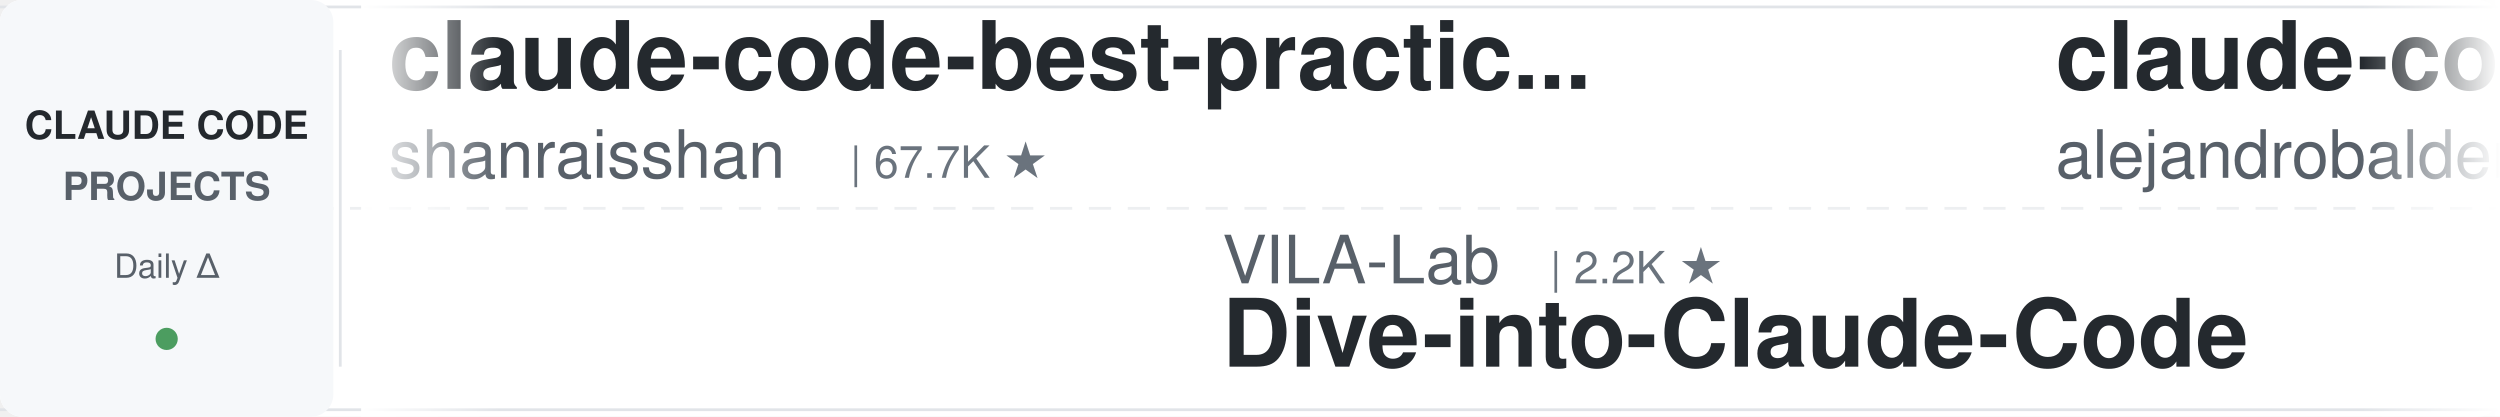
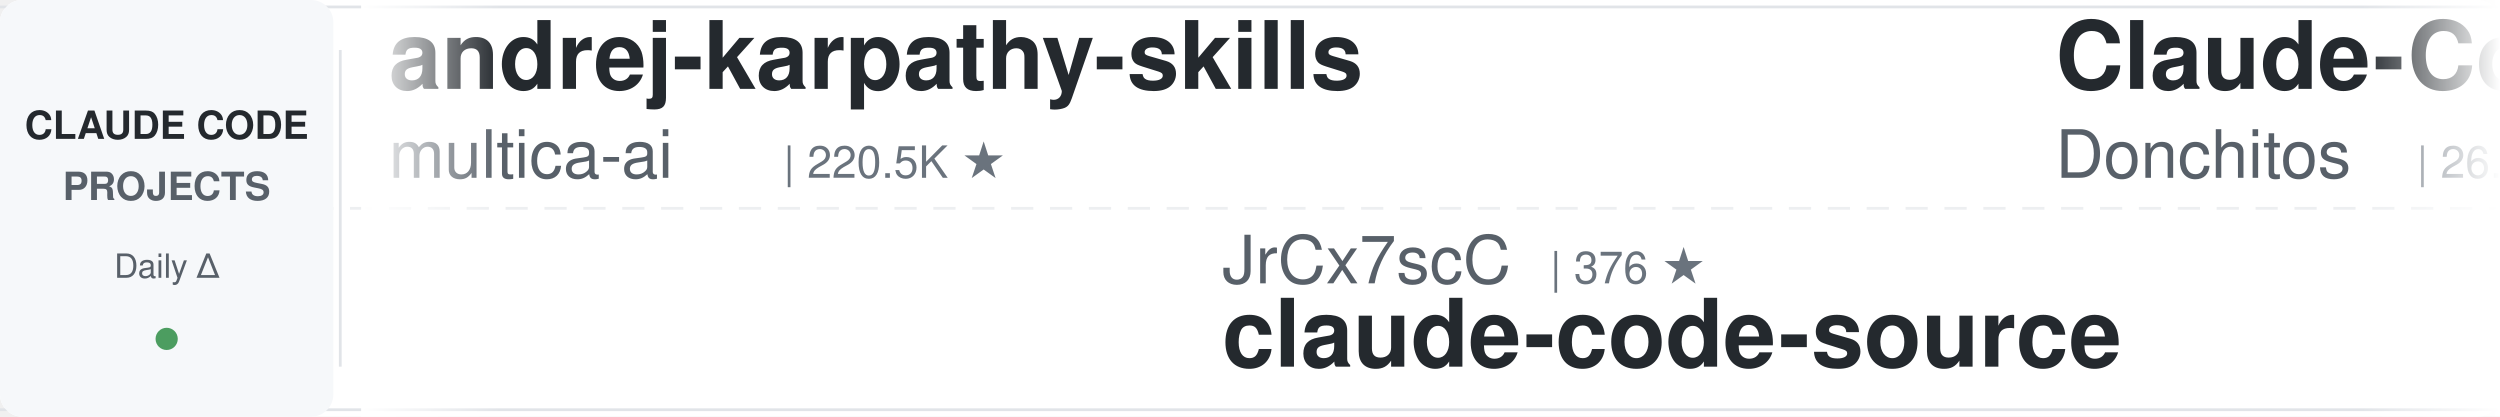
<svg xmlns="http://www.w3.org/2000/svg" width="900" height="150">
  <defs>
    <linearGradient id="leftFade" x1="0%" y1="0%" x2="100%" y2="0%">
      <stop offset="0%" style="stop-color:#ffffff;stop-opacity:1" />
      <stop offset="100%" style="stop-color:#ffffff;stop-opacity:0" />
    </linearGradient>
    <linearGradient id="rightFade" x1="0%" y1="0%" x2="100%" y2="0%">
      <stop offset="0%" style="stop-color:#ffffff;stop-opacity:0" />
      <stop offset="100%" style="stop-color:#ffffff;stop-opacity:1" />
    </linearGradient>
  </defs>
  <rect width="900" height="150" fill="#ffffff" rx="8" />
  <rect x="0" y="2" width="900" height="1" fill="#e1e4e8" />
  <rect x="0" y="147" width="900" height="1" fill="#e1e4e8" />
  <line x1="0" y1="75" x2="900" y2="75" stroke="#e1e4e8" stroke-width="1" stroke-dasharray="8 6" opacity="0.6" />
  <rect x="0" y="0" width="120" height="150" fill="#f6f8fa" rx="8" />
  <text x="60" y="50" font-family="-apple-system, BlinkMacSystemFont, 'Segoe UI', Helvetica, Arial, sans-serif" font-size="14" font-weight="600" fill="#24292e" text-anchor="middle">CLAUDE CODE</text>
  <text x="60" y="72" font-family="-apple-system, BlinkMacSystemFont, 'Segoe UI', Helvetica, Arial, sans-serif" font-size="14" font-weight="600" fill="#586069" text-anchor="middle">PROJECTS</text>
  <text x="60" y="100" font-family="-apple-system, BlinkMacSystemFont, 'Segoe UI', Helvetica, Arial, sans-serif" font-size="12" font-weight="500" fill="#586069" text-anchor="middle">Daily Δ</text>
  <circle cx="60" cy="122" r="4" fill="#22863a" opacity="0.8" />
  <rect x="122" y="18" width="1" height="114" fill="#e1e4e8" />
  <clipPath id="tickerClip">
    <rect x="130" y="0" width="770" height="150" />
  </clipPath>
  <g clip-path="url(#tickerClip)">
    <g id="tickerItems">
      <animateTransform attributeName="transform" attributeType="XML" type="translate" from="0 0" to="-3000 0" dur="54s" repeatCount="indefinite" />
      <g transform="translate(0, 0)">
-         <text x="140" y="32" font-family="-apple-system, BlinkMacSystemFont, 'Segoe UI', Helvetica, Arial, sans-serif" font-size="34" font-weight="600" fill="#24292e">claude-code-best-practic...</text>
-         <text x="140" y="64" font-family="-apple-system, BlinkMacSystemFont, 'Segoe UI', Helvetica, Arial, sans-serif" font-size="24" font-weight="400" fill="#586069">shanraisshan</text>
-         <text x="306" y="64" font-family="-apple-system, BlinkMacSystemFont, 'Segoe UI', Helvetica, Arial, sans-serif" font-size="16" font-weight="500" fill="#6a737d">| 67.7K ★</text>
+         <text x="140" y="32" font-family="-apple-system, BlinkMacSystemFont, 'Segoe UI', Helvetica, Arial, sans-serif" font-size="34" font-weight="600" fill="#24292e">andrej-karpathy-skills</text>
+         <text x="140" y="64" font-family="-apple-system, BlinkMacSystemFont, 'Segoe UI', Helvetica, Arial, sans-serif" font-size="24" font-weight="400" fill="#586069">multica-ai</text>
+         <text x="282" y="64" font-family="-apple-system, BlinkMacSystemFont, 'Segoe UI', Helvetica, Arial, sans-serif" font-size="16" font-weight="500" fill="#6a737d">| 220.5K ★</text>
      </g>
      <g transform="translate(300, 0)">
-         <text x="140" y="102" font-family="-apple-system, BlinkMacSystemFont, 'Segoe UI', Helvetica, Arial, sans-serif" font-size="24" font-weight="400" fill="#586069">VILA-Lab</text>
-         <text x="258" y="102" font-family="-apple-system, BlinkMacSystemFont, 'Segoe UI', Helvetica, Arial, sans-serif" font-size="16" font-weight="500" fill="#6a737d">| 2.2K ★</text>
-         <text x="140" y="132" font-family="-apple-system, BlinkMacSystemFont, 'Segoe UI', Helvetica, Arial, sans-serif" font-size="34" font-weight="600" fill="#24292e">Dive-into-Claude-Code</text>
+         <text x="140" y="102" font-family="-apple-system, BlinkMacSystemFont, 'Segoe UI', Helvetica, Arial, sans-serif" font-size="24" font-weight="400" fill="#586069">JrCx7scC</text>
+         <text x="258" y="102" font-family="-apple-system, BlinkMacSystemFont, 'Segoe UI', Helvetica, Arial, sans-serif" font-size="16" font-weight="500" fill="#6a737d">| 376 ★</text>
+         <text x="140" y="132" font-family="-apple-system, BlinkMacSystemFont, 'Segoe UI', Helvetica, Arial, sans-serif" font-size="34" font-weight="600" fill="#24292e">claude-code-source</text>
      </g>
      <g transform="translate(600, 0)">
-         <text x="140" y="32" font-family="-apple-system, BlinkMacSystemFont, 'Segoe UI', Helvetica, Arial, sans-serif" font-size="34" font-weight="600" fill="#24292e">claude-code-from-source</text>
-         <text x="140" y="64" font-family="-apple-system, BlinkMacSystemFont, 'Segoe UI', Helvetica, Arial, sans-serif" font-size="24" font-weight="400" fill="#586069">alejandrobalderas</text>
-         <text x="366" y="64" font-family="-apple-system, BlinkMacSystemFont, 'Segoe UI', Helvetica, Arial, sans-serif" font-size="16" font-weight="500" fill="#6a737d">| 3.0K ★</text>
+         <text x="140" y="32" font-family="-apple-system, BlinkMacSystemFont, 'Segoe UI', Helvetica, Arial, sans-serif" font-size="34" font-weight="600" fill="#24292e">Claude-Code-Game-Studios</text>
+         <text x="140" y="64" font-family="-apple-system, BlinkMacSystemFont, 'Segoe UI', Helvetica, Arial, sans-serif" font-size="24" font-weight="400" fill="#586069">Donchitos</text>
+         <text x="270" y="64" font-family="-apple-system, BlinkMacSystemFont, 'Segoe UI', Helvetica, Arial, sans-serif" font-size="16" font-weight="500" fill="#6a737d">| 26.7K ★</text>
      </g>
      <g transform="translate(900, 0)">
-         <text x="140" y="102" font-family="-apple-system, BlinkMacSystemFont, 'Segoe UI', Helvetica, Arial, sans-serif" font-size="24" font-weight="400" fill="#586069">Alishahryar1</text>
-         <text x="306" y="102" font-family="-apple-system, BlinkMacSystemFont, 'Segoe UI', Helvetica, Arial, sans-serif" font-size="16" font-weight="500" fill="#6a737d">| 61.1K ★</text>
-         <text x="140" y="132" font-family="-apple-system, BlinkMacSystemFont, 'Segoe UI', Helvetica, Arial, sans-serif" font-size="34" font-weight="600" fill="#24292e">free-claude-code</text>
+         <text x="140" y="102" font-family="-apple-system, BlinkMacSystemFont, 'Segoe UI', Helvetica, Arial, sans-serif" font-size="24" font-weight="400" fill="#586069">jqueryscript</text>
+         <text x="306" y="102" font-family="-apple-system, BlinkMacSystemFont, 'Segoe UI', Helvetica, Arial, sans-serif" font-size="16" font-weight="500" fill="#6a737d">| 532 ★</text>
+         <text x="140" y="132" font-family="-apple-system, BlinkMacSystemFont, 'Segoe UI', Helvetica, Arial, sans-serif" font-size="34" font-weight="600" fill="#24292e">awesome-claude-code</text>
      </g>
      <g transform="translate(1200, 0)">
-         <text x="140" y="32" font-family="-apple-system, BlinkMacSystemFont, 'Segoe UI', Helvetica, Arial, sans-serif" font-size="34" font-weight="600" fill="#24292e">claude-code-proxy</text>
-         <text x="140" y="64" font-family="-apple-system, BlinkMacSystemFont, 'Segoe UI', Helvetica, Arial, sans-serif" font-size="24" font-weight="400" fill="#586069">fuergaosi233</text>
-         <text x="306" y="64" font-family="-apple-system, BlinkMacSystemFont, 'Segoe UI', Helvetica, Arial, sans-serif" font-size="16" font-weight="500" fill="#6a737d">| 2.8K ★</text>
+         <text x="140" y="32" font-family="-apple-system, BlinkMacSystemFont, 'Segoe UI', Helvetica, Arial, sans-serif" font-size="34" font-weight="600" fill="#24292e">claude-code-video-toolki...</text>
+         <text x="140" y="64" font-family="-apple-system, BlinkMacSystemFont, 'Segoe UI', Helvetica, Arial, sans-serif" font-size="24" font-weight="400" fill="#586069">digitalsamba</text>
+         <text x="306" y="64" font-family="-apple-system, BlinkMacSystemFont, 'Segoe UI', Helvetica, Arial, sans-serif" font-size="16" font-weight="500" fill="#6a737d">| 2.3K ★</text>
      </g>
      <g transform="translate(1500, 0)">
-         <text x="140" y="102" font-family="-apple-system, BlinkMacSystemFont, 'Segoe UI', Helvetica, Arial, sans-serif" font-size="24" font-weight="400" fill="#586069">rohitg00</text>
-         <text x="258" y="102" font-family="-apple-system, BlinkMacSystemFont, 'Segoe UI', Helvetica, Arial, sans-serif" font-size="16" font-weight="500" fill="#6a737d">| 2.7K ★</text>
-         <text x="140" y="132" font-family="-apple-system, BlinkMacSystemFont, 'Segoe UI', Helvetica, Arial, sans-serif" font-size="34" font-weight="600" fill="#24292e">awesome-claude-code-tool...</text>
+         <text x="140" y="102" font-family="-apple-system, BlinkMacSystemFont, 'Segoe UI', Helvetica, Arial, sans-serif" font-size="24" font-weight="400" fill="#586069">SeemSeam</text>
+         <text x="258" y="102" font-family="-apple-system, BlinkMacSystemFont, 'Segoe UI', Helvetica, Arial, sans-serif" font-size="16" font-weight="500" fill="#6a737d">| 3.6K ★</text>
+         <text x="140" y="132" font-family="-apple-system, BlinkMacSystemFont, 'Segoe UI', Helvetica, Arial, sans-serif" font-size="34" font-weight="600" fill="#24292e">claude_codex_bridge</text>
      </g>
      <g transform="translate(1800, 0)">
-         <text x="140" y="32" font-family="-apple-system, BlinkMacSystemFont, 'Segoe UI', Helvetica, Arial, sans-serif" font-size="34" font-weight="600" fill="#24292e">claude-code-templates</text>
-         <text x="140" y="64" font-family="-apple-system, BlinkMacSystemFont, 'Segoe UI', Helvetica, Arial, sans-serif" font-size="24" font-weight="400" fill="#586069">davila7</text>
-         <text x="246" y="64" font-family="-apple-system, BlinkMacSystemFont, 'Segoe UI', Helvetica, Arial, sans-serif" font-size="16" font-weight="500" fill="#6a737d">| 32.7K ★</text>
+         <text x="140" y="32" font-family="-apple-system, BlinkMacSystemFont, 'Segoe UI', Helvetica, Arial, sans-serif" font-size="34" font-weight="600" fill="#24292e">claude-code-cli</text>
+         <text x="140" y="64" font-family="-apple-system, BlinkMacSystemFont, 'Segoe UI', Helvetica, Arial, sans-serif" font-size="24" font-weight="400" fill="#586069">huangserva</text>
+         <text x="282" y="64" font-family="-apple-system, BlinkMacSystemFont, 'Segoe UI', Helvetica, Arial, sans-serif" font-size="16" font-weight="500" fill="#6a737d">| 629 ★</text>
      </g>
      <g transform="translate(2100, 0)">
-         <text x="140" y="102" font-family="-apple-system, BlinkMacSystemFont, 'Segoe UI', Helvetica, Arial, sans-serif" font-size="24" font-weight="400" fill="#586069">OneRedOak</text>
-         <text x="270" y="102" font-family="-apple-system, BlinkMacSystemFont, 'Segoe UI', Helvetica, Arial, sans-serif" font-size="16" font-weight="500" fill="#6a737d">| 3.9K ★</text>
-         <text x="140" y="132" font-family="-apple-system, BlinkMacSystemFont, 'Segoe UI', Helvetica, Arial, sans-serif" font-size="34" font-weight="600" fill="#24292e">claude-code-workflows</text>
+         <text x="140" y="102" font-family="-apple-system, BlinkMacSystemFont, 'Segoe UI', Helvetica, Arial, sans-serif" font-size="24" font-weight="400" fill="#586069">Windy3f3f3f3f</text>
+         <text x="318" y="102" font-family="-apple-system, BlinkMacSystemFont, 'Segoe UI', Helvetica, Arial, sans-serif" font-size="16" font-weight="500" fill="#6a737d">| 2.8K ★</text>
+         <text x="140" y="132" font-family="-apple-system, BlinkMacSystemFont, 'Segoe UI', Helvetica, Arial, sans-serif" font-size="34" font-weight="600" fill="#24292e">claude-code-from-scratch</text>
      </g>
      <g transform="translate(2400, 0)">
-         <text x="140" y="32" font-family="-apple-system, BlinkMacSystemFont, 'Segoe UI', Helvetica, Arial, sans-serif" font-size="34" font-weight="600" fill="#24292e">everything-claude-code</text>
-         <text x="140" y="64" font-family="-apple-system, BlinkMacSystemFont, 'Segoe UI', Helvetica, Arial, sans-serif" font-size="24" font-weight="400" fill="#586069">WorldFlowAI</text>
-         <text x="294" y="64" font-family="-apple-system, BlinkMacSystemFont, 'Segoe UI', Helvetica, Arial, sans-serif" font-size="16" font-weight="500" fill="#6a737d">| 4.9K ★</text>
+         <text x="140" y="32" font-family="-apple-system, BlinkMacSystemFont, 'Segoe UI', Helvetica, Arial, sans-serif" font-size="34" font-weight="600" fill="#24292e">claude-code-local</text>
+         <text x="140" y="64" font-family="-apple-system, BlinkMacSystemFont, 'Segoe UI', Helvetica, Arial, sans-serif" font-size="24" font-weight="400" fill="#586069">nicedreamzapp</text>
+         <text x="318" y="64" font-family="-apple-system, BlinkMacSystemFont, 'Segoe UI', Helvetica, Arial, sans-serif" font-size="16" font-weight="500" fill="#6a737d">| 3.4K ★</text>
      </g>
      <g transform="translate(2700, 0)">
-         <text x="140" y="102" font-family="-apple-system, BlinkMacSystemFont, 'Segoe UI', Helvetica, Arial, sans-serif" font-size="24" font-weight="400" fill="#586069">feiskyer</text>
-         <text x="258" y="102" font-family="-apple-system, BlinkMacSystemFont, 'Segoe UI', Helvetica, Arial, sans-serif" font-size="16" font-weight="500" fill="#6a737d">| 1.7K ★</text>
-         <text x="140" y="132" font-family="-apple-system, BlinkMacSystemFont, 'Segoe UI', Helvetica, Arial, sans-serif" font-size="34" font-weight="600" fill="#24292e">claude-code-settings</text>
+         <text x="140" y="102" font-family="-apple-system, BlinkMacSystemFont, 'Segoe UI', Helvetica, Arial, sans-serif" font-size="24" font-weight="400" fill="#586069">xu-xiang</text>
+         <text x="258" y="102" font-family="-apple-system, BlinkMacSystemFont, 'Segoe UI', Helvetica, Arial, sans-serif" font-size="16" font-weight="500" fill="#6a737d">| 2.0K ★</text>
+         <text x="140" y="132" font-family="-apple-system, BlinkMacSystemFont, 'Segoe UI', Helvetica, Arial, sans-serif" font-size="34" font-weight="600" fill="#24292e">everything-claude-code-z...</text>
      </g>
      <g transform="translate(3000, 0)">
-         <text x="140" y="32" font-family="-apple-system, BlinkMacSystemFont, 'Segoe UI', Helvetica, Arial, sans-serif" font-size="34" font-weight="600" fill="#24292e">claude-code-best-practic...</text>
-         <text x="140" y="64" font-family="-apple-system, BlinkMacSystemFont, 'Segoe UI', Helvetica, Arial, sans-serif" font-size="24" font-weight="400" fill="#586069">shanraisshan</text>
-         <text x="306" y="64" font-family="-apple-system, BlinkMacSystemFont, 'Segoe UI', Helvetica, Arial, sans-serif" font-size="16" font-weight="500" fill="#6a737d">| 67.7K ★</text>
+         <text x="140" y="32" font-family="-apple-system, BlinkMacSystemFont, 'Segoe UI', Helvetica, Arial, sans-serif" font-size="34" font-weight="600" fill="#24292e">andrej-karpathy-skills</text>
+         <text x="140" y="64" font-family="-apple-system, BlinkMacSystemFont, 'Segoe UI', Helvetica, Arial, sans-serif" font-size="24" font-weight="400" fill="#586069">multica-ai</text>
+         <text x="282" y="64" font-family="-apple-system, BlinkMacSystemFont, 'Segoe UI', Helvetica, Arial, sans-serif" font-size="16" font-weight="500" fill="#6a737d">| 220.5K ★</text>
      </g>
      <g transform="translate(3300, 0)">
-         <text x="140" y="102" font-family="-apple-system, BlinkMacSystemFont, 'Segoe UI', Helvetica, Arial, sans-serif" font-size="24" font-weight="400" fill="#586069">VILA-Lab</text>
-         <text x="258" y="102" font-family="-apple-system, BlinkMacSystemFont, 'Segoe UI', Helvetica, Arial, sans-serif" font-size="16" font-weight="500" fill="#6a737d">| 2.2K ★</text>
-         <text x="140" y="132" font-family="-apple-system, BlinkMacSystemFont, 'Segoe UI', Helvetica, Arial, sans-serif" font-size="34" font-weight="600" fill="#24292e">Dive-into-Claude-Code</text>
+         <text x="140" y="102" font-family="-apple-system, BlinkMacSystemFont, 'Segoe UI', Helvetica, Arial, sans-serif" font-size="24" font-weight="400" fill="#586069">JrCx7scC</text>
+         <text x="258" y="102" font-family="-apple-system, BlinkMacSystemFont, 'Segoe UI', Helvetica, Arial, sans-serif" font-size="16" font-weight="500" fill="#6a737d">| 376 ★</text>
+         <text x="140" y="132" font-family="-apple-system, BlinkMacSystemFont, 'Segoe UI', Helvetica, Arial, sans-serif" font-size="34" font-weight="600" fill="#24292e">claude-code-source</text>
      </g>
      <g transform="translate(3600, 0)">
-         <text x="140" y="32" font-family="-apple-system, BlinkMacSystemFont, 'Segoe UI', Helvetica, Arial, sans-serif" font-size="34" font-weight="600" fill="#24292e">claude-code-from-source</text>
-         <text x="140" y="64" font-family="-apple-system, BlinkMacSystemFont, 'Segoe UI', Helvetica, Arial, sans-serif" font-size="24" font-weight="400" fill="#586069">alejandrobalderas</text>
-         <text x="366" y="64" font-family="-apple-system, BlinkMacSystemFont, 'Segoe UI', Helvetica, Arial, sans-serif" font-size="16" font-weight="500" fill="#6a737d">| 3.0K ★</text>
+         <text x="140" y="32" font-family="-apple-system, BlinkMacSystemFont, 'Segoe UI', Helvetica, Arial, sans-serif" font-size="34" font-weight="600" fill="#24292e">Claude-Code-Game-Studios</text>
+         <text x="140" y="64" font-family="-apple-system, BlinkMacSystemFont, 'Segoe UI', Helvetica, Arial, sans-serif" font-size="24" font-weight="400" fill="#586069">Donchitos</text>
+         <text x="270" y="64" font-family="-apple-system, BlinkMacSystemFont, 'Segoe UI', Helvetica, Arial, sans-serif" font-size="16" font-weight="500" fill="#6a737d">| 26.7K ★</text>
      </g>
      <g transform="translate(3900, 0)">
-         <text x="140" y="102" font-family="-apple-system, BlinkMacSystemFont, 'Segoe UI', Helvetica, Arial, sans-serif" font-size="24" font-weight="400" fill="#586069">Alishahryar1</text>
-         <text x="306" y="102" font-family="-apple-system, BlinkMacSystemFont, 'Segoe UI', Helvetica, Arial, sans-serif" font-size="16" font-weight="500" fill="#6a737d">| 61.1K ★</text>
-         <text x="140" y="132" font-family="-apple-system, BlinkMacSystemFont, 'Segoe UI', Helvetica, Arial, sans-serif" font-size="34" font-weight="600" fill="#24292e">free-claude-code</text>
+         <text x="140" y="102" font-family="-apple-system, BlinkMacSystemFont, 'Segoe UI', Helvetica, Arial, sans-serif" font-size="24" font-weight="400" fill="#586069">jqueryscript</text>
+         <text x="306" y="102" font-family="-apple-system, BlinkMacSystemFont, 'Segoe UI', Helvetica, Arial, sans-serif" font-size="16" font-weight="500" fill="#6a737d">| 532 ★</text>
+         <text x="140" y="132" font-family="-apple-system, BlinkMacSystemFont, 'Segoe UI', Helvetica, Arial, sans-serif" font-size="34" font-weight="600" fill="#24292e">awesome-claude-code</text>
      </g>
    </g>
  </g>
  <rect x="130" y="0" width="50" height="150" fill="url(#leftFade)" />
  <rect x="850" y="0" width="50" height="150" fill="url(#rightFade)" />
</svg>
